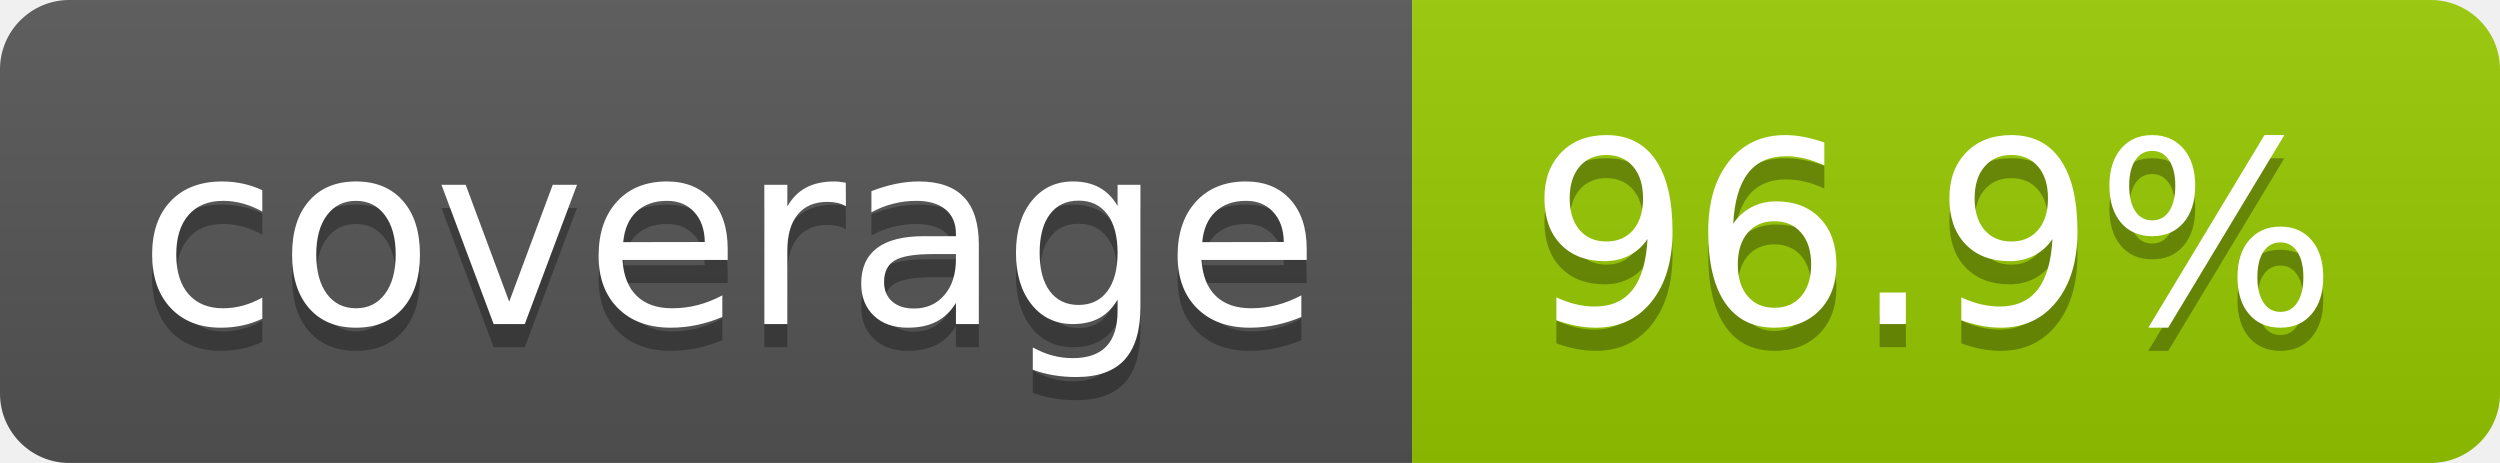
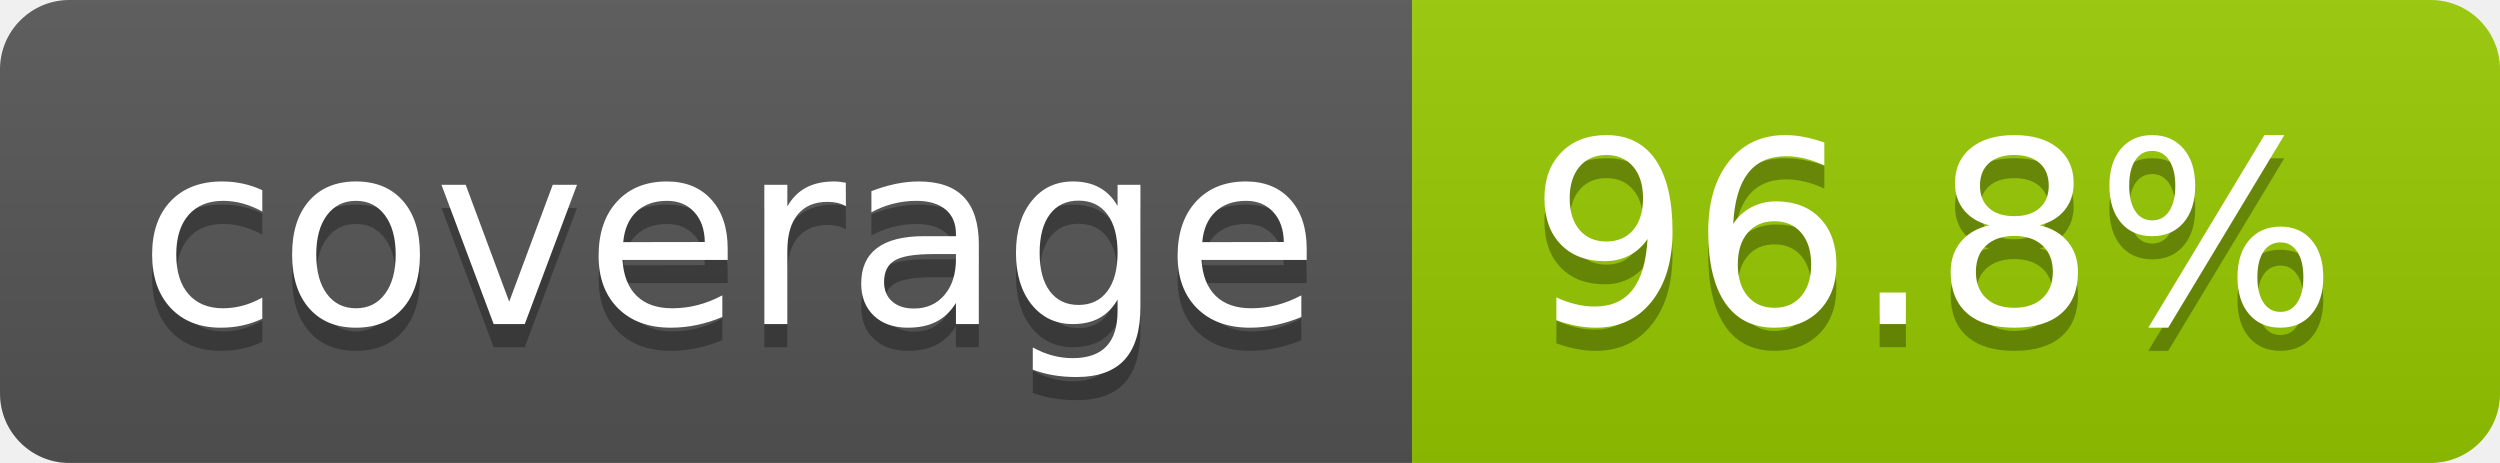
- <svg xmlns="http://www.w3.org/2000/svg" width="108" height="20" role="img" aria-label="coverage: 96.9%">
+ <svg xmlns="http://www.w3.org/2000/svg" width="108" height="20" role="img" aria-label="coverage: 96.8%">
  <linearGradient id="s" x2="0" y2="100%">
    <stop offset="0" stop-color="#bbb" stop-opacity=".1" />
    <stop offset="1" stop-opacity=".1" />
  </linearGradient>
  <clipPath id="r">
    <rect width="108" height="20" rx="3" fill="#fff" />
  </clipPath>
  <g clip-path="url(#r)">
    <rect width="61" height="20" fill="#555" />
    <rect x="61" width="47" height="20" fill="#97ca00" />
    <rect width="108" height="20" fill="url(#s)" />
  </g>
  <g fill="#fff" text-anchor="middle" font-family="Verdana,Geneva,DejaVu Sans,sans-serif" text-rendering="geometricPrecision" font-size="110">
    <text aria-hidden="true" x="315" y="150" fill="#010101" fill-opacity=".3" transform="scale(.1)" textLength="510">coverage</text>
    <text x="315" y="140" transform="scale(.1)" fill="#fff" textLength="510">coverage</text>
-     <text aria-hidden="true" x="835" y="150" fill="#010101" fill-opacity=".3" transform="scale(.1)" textLength="370">96.9%</text>
-     <text x="835" y="140" transform="scale(.1)" fill="#fff" textLength="370">96.9%</text>
+     <text aria-hidden="true" x="835" y="150" fill="#010101" fill-opacity=".3" transform="scale(.1)" textLength="370">96.8%</text>
+     <text x="835" y="140" transform="scale(.1)" fill="#fff" textLength="370">96.8%</text>
  </g>
</svg>
